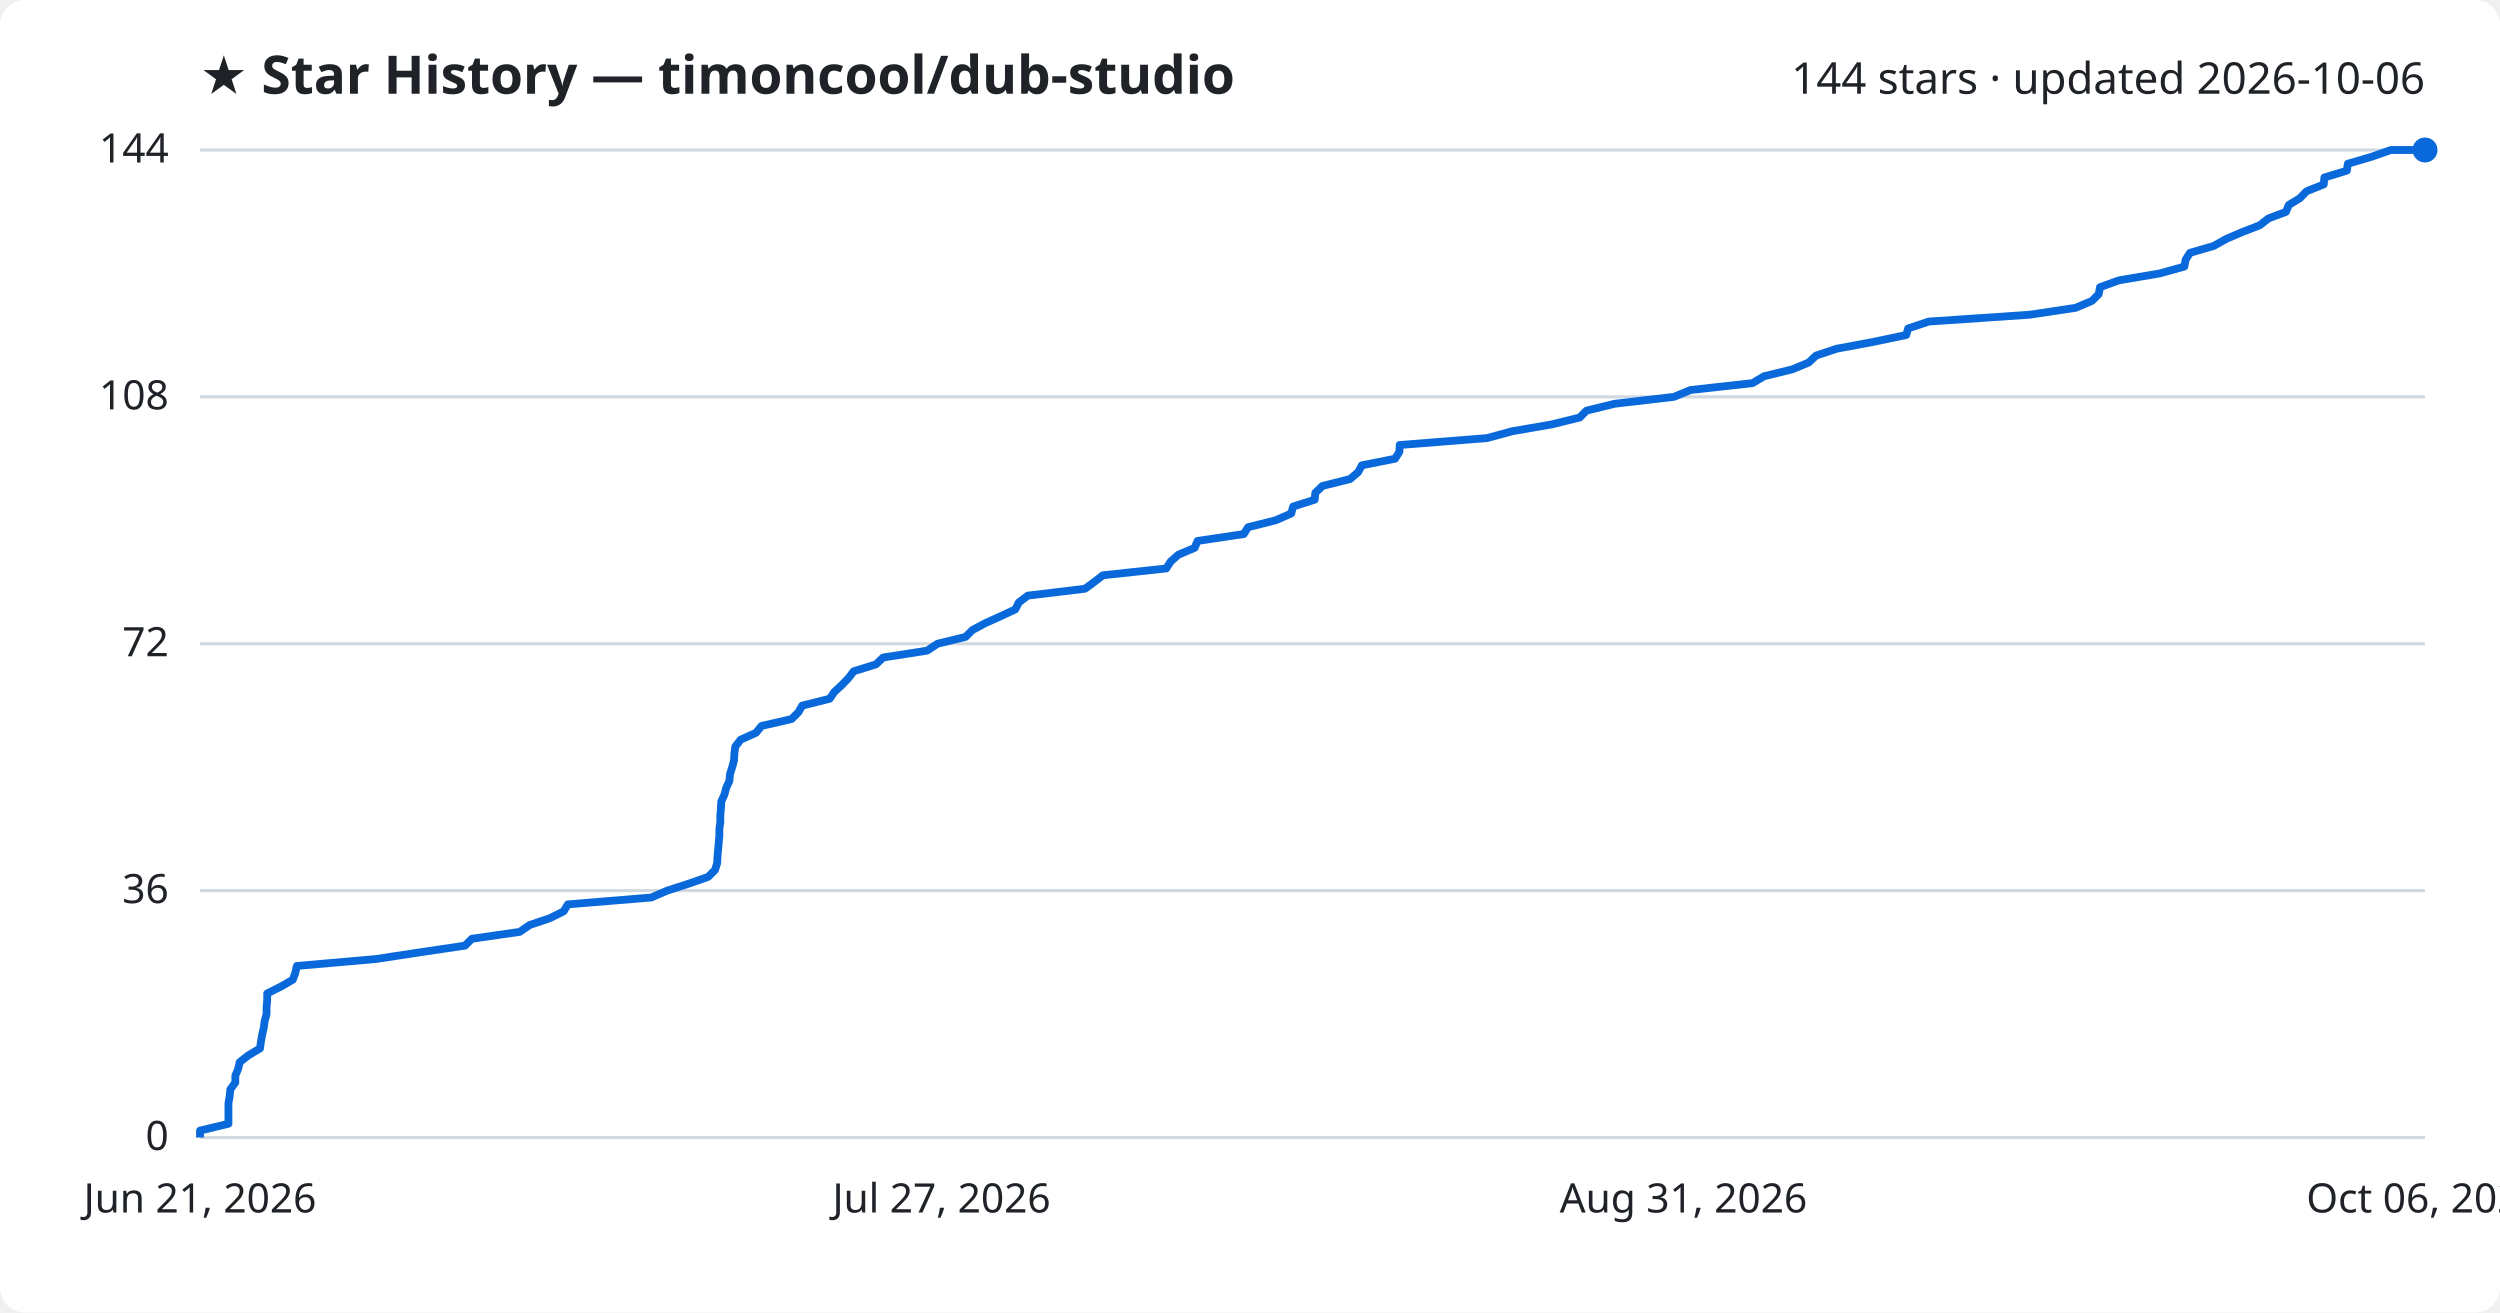
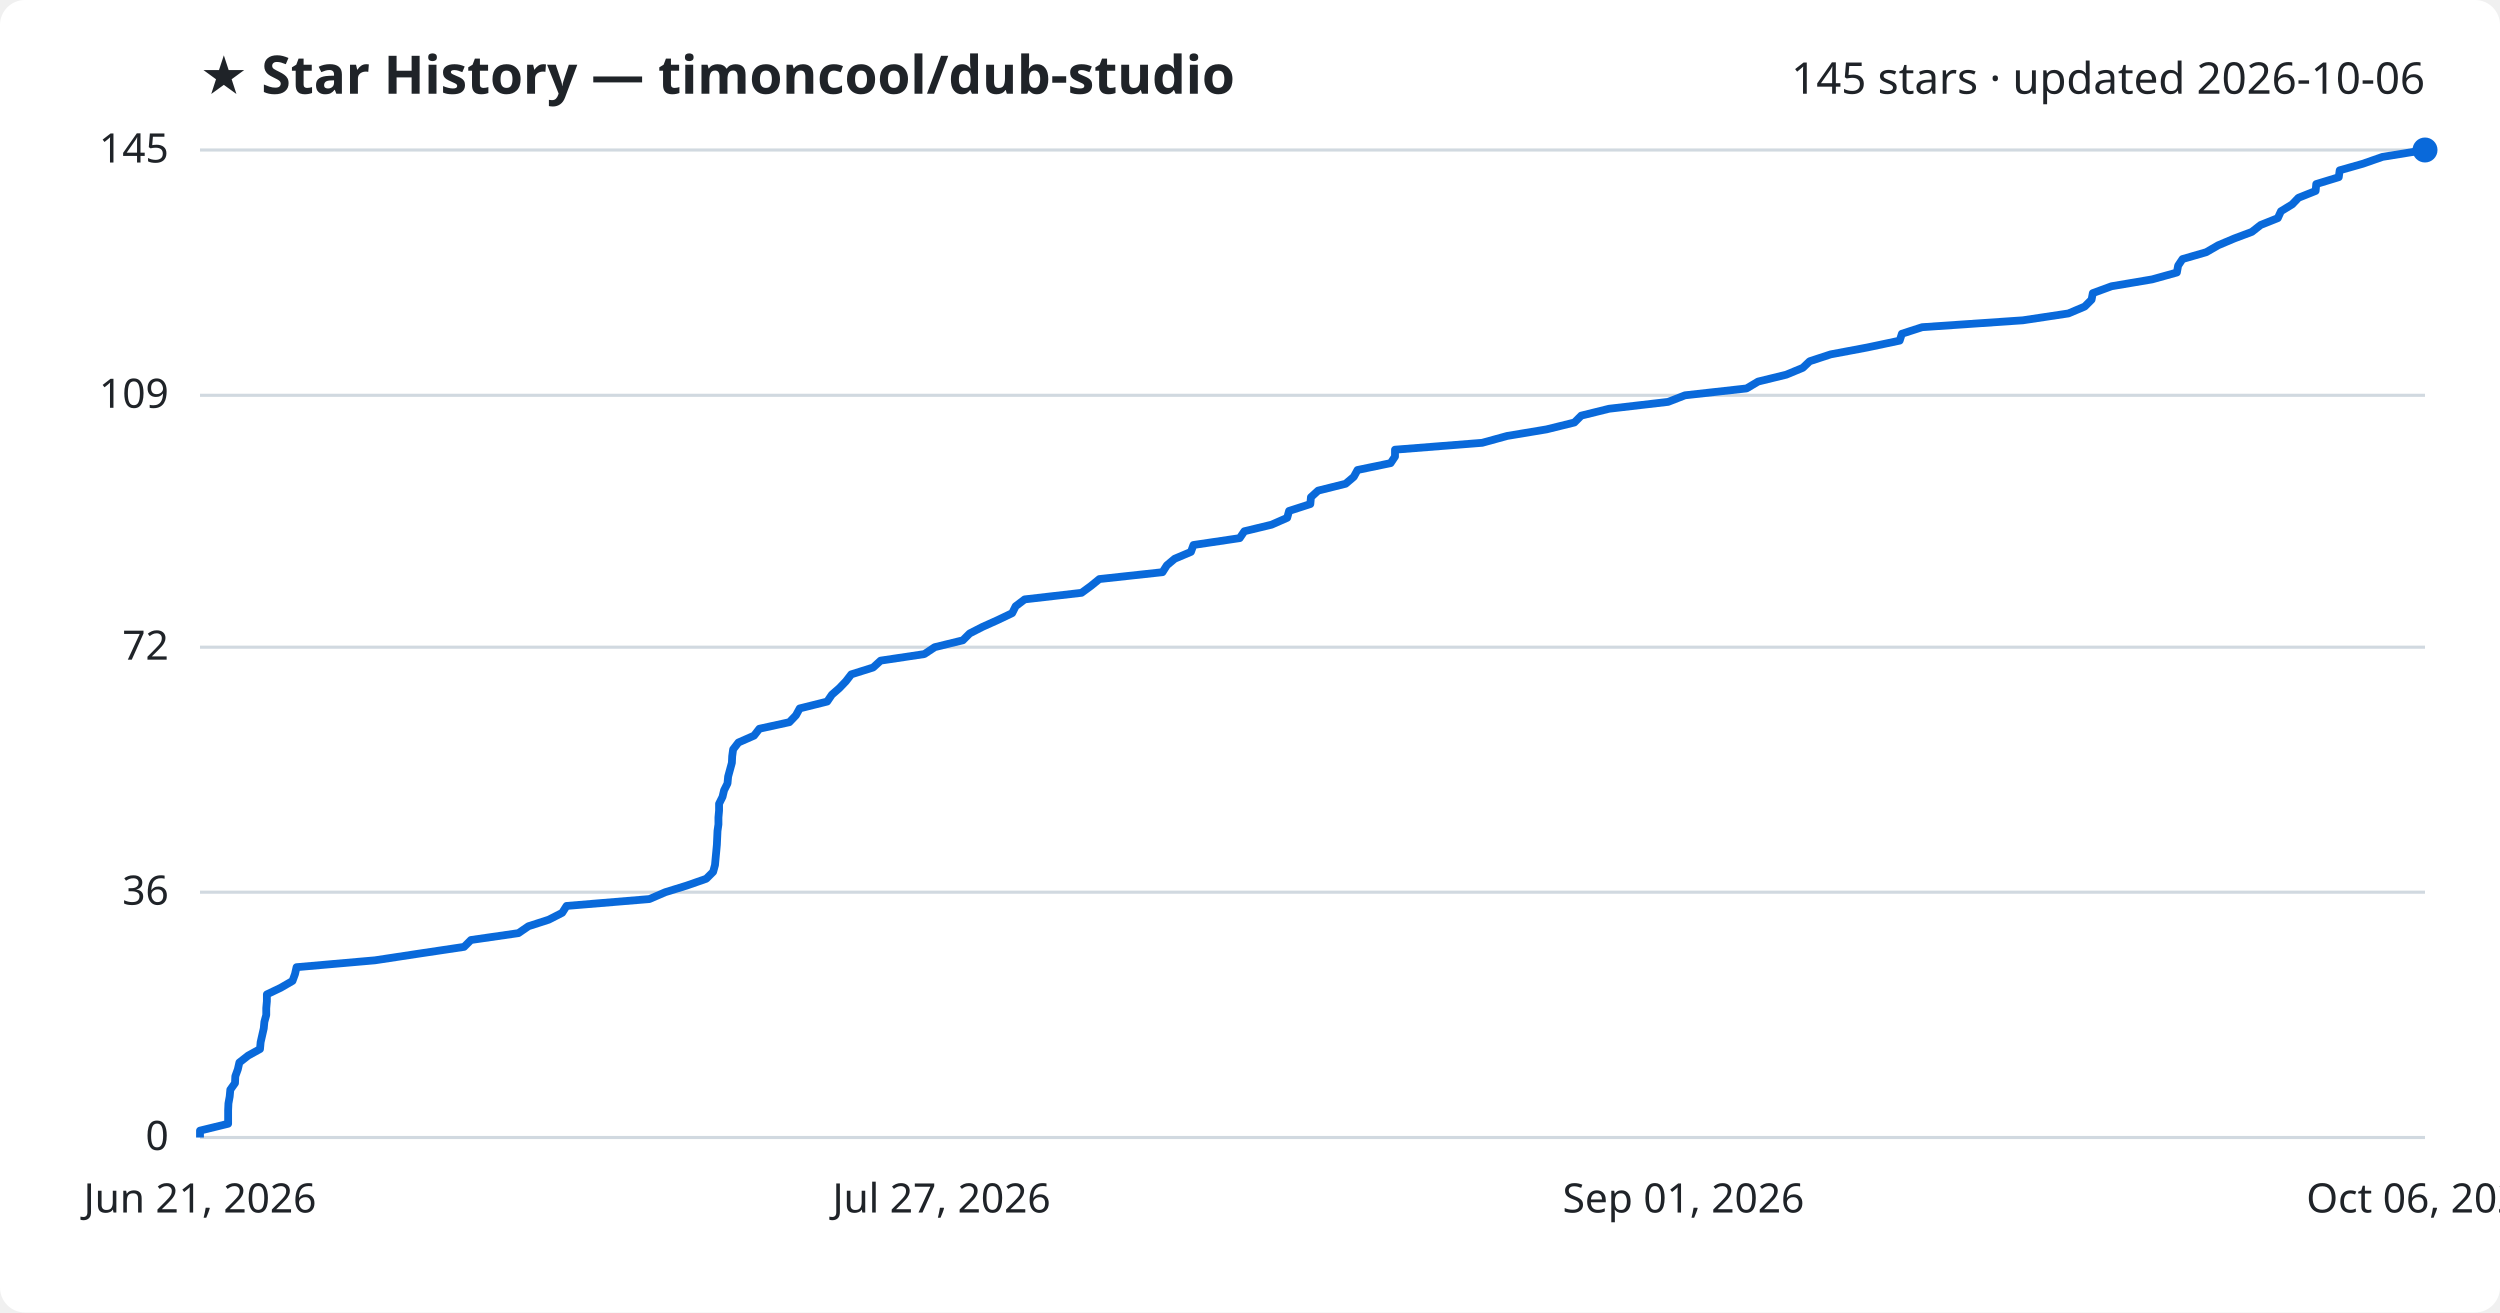
<svg xmlns="http://www.w3.org/2000/svg" viewBox="0 0 800 420" font-family="Segoe UI, sans-serif">
  <rect width="800" height="420" fill="#ffffff" rx="8" />
  <text x="64" y="30" fill="#1f2328" font-size="17" font-weight="700">★ Star History — timoncool/dub-studio</text>
-   <text x="776" y="30" fill="#1f2328" font-size="14" text-anchor="end">144 stars · updated 2026-10-06</text>
+   <text x="776" y="30" fill="#1f2328" font-size="14" text-anchor="end">145 stars · updated 2026-10-06</text>
  <line x1="64" y1="364.0" x2="776" y2="364.0" stroke="#d1d9e0" stroke-width="1" />
  <text x="54" y="368.0" fill="#1f2328" font-size="13" text-anchor="end">0</text>
-   <line x1="64" y1="285.0" x2="776" y2="285.0" stroke="#d1d9e0" stroke-width="1" />
-   <text x="54" y="289.0" fill="#1f2328" font-size="13" text-anchor="end">36</text>
-   <line x1="64" y1="206.0" x2="776" y2="206.0" stroke="#d1d9e0" stroke-width="1" />
-   <text x="54" y="210.0" fill="#1f2328" font-size="13" text-anchor="end">72</text>
-   <line x1="64" y1="127.0" x2="776" y2="127.0" stroke="#d1d9e0" stroke-width="1" />
-   <text x="54" y="131.0" fill="#1f2328" font-size="13" text-anchor="end">108</text>
+   <line x1="64" y1="285.5" x2="776" y2="285.5" stroke="#d1d9e0" stroke-width="1" />
+   <text x="54" y="289.5" fill="#1f2328" font-size="13" text-anchor="end">36</text>
+   <line x1="64" y1="207.1" x2="776" y2="207.1" stroke="#d1d9e0" stroke-width="1" />
+   <text x="54" y="211.1" fill="#1f2328" font-size="13" text-anchor="end">72</text>
+   <line x1="64" y1="126.5" x2="776" y2="126.5" stroke="#d1d9e0" stroke-width="1" />
+   <text x="54" y="130.5" fill="#1f2328" font-size="13" text-anchor="end">109</text>
  <line x1="64" y1="48.0" x2="776" y2="48.0" stroke="#d1d9e0" stroke-width="1" />
-   <text x="54" y="52.0" fill="#1f2328" font-size="13" text-anchor="end">144</text>
-   <path d="M64.0,364.0 L64.0,361.8 L73.1,359.6 L73.1,357.4 L73.1,355.2 L73.1,353.0 L73.5,350.8 L73.7,348.6 L75.3,346.4 L75.3,344.2 L76.2,342.1 L76.7,339.9 L79.5,337.7 L83.2,335.5 L83.5,333.3 L83.9,331.1 L84.4,328.9 L84.7,326.7 L85.3,324.5 L85.3,322.3 L85.5,320.1 L85.5,317.9 L89.9,315.7 L93.7,313.5 L94.5,311.3 L95.0,309.1 L120.2,306.9 L134.0,304.8 L148.8,302.6 L151.0,300.4 L166.3,298.2 L169.5,296.0 L176.0,293.8 L180.4,291.6 L181.7,289.4 L208.4,287.2 L213.5,285.0 L220.3,282.8 L226.6,280.6 L228.8,278.4 L229.5,276.2 L229.6,274.0 L229.8,271.8 L230.0,269.6 L230.2,267.4 L230.2,265.2 L230.5,263.1 L230.5,260.9 L230.7,258.7 L230.8,256.5 L231.8,254.3 L232.4,252.1 L233.4,249.9 L233.6,247.7 L234.3,245.5 L234.9,243.3 L235.0,241.1 L235.3,238.9 L237.0,236.7 L241.9,234.5 L243.7,232.3 L253.3,230.1 L255.5,227.9 L256.7,225.8 L265.5,223.6 L267.0,221.4 L269.4,219.2 L271.5,217.0 L273.2,214.8 L280.3,212.6 L282.6,210.4 L296.7,208.2 L300.0,206.0 L309.0,203.8 L311.2,201.6 L315.3,199.4 L320.2,197.2 L324.9,195.0 L326.0,192.8 L328.9,190.6 L347.2,188.4 L350.2,186.2 L352.9,184.1 L373.2,181.9 L374.6,179.7 L377.1,177.5 L382.3,175.3 L383.2,173.1 L398.0,170.9 L399.4,168.7 L408.2,166.5 L413.2,164.3 L413.8,162.1 L420.7,159.9 L420.9,157.7 L423.2,155.5 L432.0,153.3 L434.6,151.1 L435.8,148.9 L446.4,146.8 L447.8,144.6 L447.9,142.4 L475.8,140.2 L483.9,138.0 L496.6,135.8 L505.5,133.6 L507.7,131.4 L516.7,129.2 L535.6,127.0 L541.0,124.8 L560.8,122.6 L564.5,120.4 L573.5,118.2 L578.8,116.0 L581.1,113.8 L587.7,111.6 L599.5,109.4 L610.0,107.2 L610.6,105.1 L617.2,102.9 L649.6,100.7 L664.2,98.5 L669.4,96.3 L671.6,94.1 L672.0,91.9 L678.1,89.7 L691.1,87.5 L699.0,85.3 L699.4,83.1 L700.8,80.9 L708.4,78.7 L712.3,76.5 L717.4,74.3 L723.1,72.1 L725.9,69.9 L731.5,67.8 L732.4,65.6 L736.0,63.4 L738.1,61.2 L743.6,59.0 L743.8,56.8 L751.0,54.6 L751.3,52.4 L758.8,50.2 L765.1,48.0 L776.0,48.0" fill="none" stroke="#0969da" stroke-width="2.5" stroke-linejoin="round" />
+   <text x="54" y="52.0" fill="#1f2328" font-size="13" text-anchor="end">145</text>
+   <path d="M64.0,364.0 L64.0,361.8 L73.0,359.6 L73.0,357.5 L73.0,355.3 L73.1,353.1 L73.5,350.9 L73.7,348.7 L75.2,346.6 L75.3,344.4 L76.1,342.2 L76.6,340.0 L79.4,337.8 L83.2,335.7 L83.4,333.5 L83.9,331.3 L84.4,329.1 L84.6,327.0 L85.2,324.8 L85.2,322.6 L85.4,320.4 L85.4,318.2 L89.8,316.1 L93.6,313.9 L94.4,311.7 L94.9,309.5 L120.0,307.3 L133.8,305.2 L148.5,303.0 L150.7,300.8 L165.9,298.6 L169.1,296.4 L175.6,294.3 L179.9,292.1 L181.3,289.9 L207.8,287.7 L212.9,285.5 L219.7,283.4 L226.0,281.2 L228.2,279.0 L228.8,276.8 L229.0,274.6 L229.2,272.5 L229.4,270.3 L229.5,268.1 L229.6,265.9 L229.9,263.8 L229.9,261.6 L230.1,259.4 L230.1,257.2 L231.2,255.0 L231.7,252.9 L232.8,250.7 L233.0,248.5 L233.6,246.3 L234.2,244.1 L234.3,242.0 L234.6,239.8 L236.3,237.6 L241.3,235.4 L243.0,233.2 L252.6,231.1 L254.7,228.9 L255.9,226.7 L264.7,224.5 L266.2,222.3 L268.6,220.2 L270.7,218.0 L272.4,215.8 L279.4,213.6 L281.8,211.4 L295.8,209.3 L299.1,207.1 L308.1,204.9 L310.3,202.7 L314.4,200.6 L319.3,198.4 L323.9,196.2 L325.0,194.0 L327.9,191.8 L346.1,189.7 L349.1,187.5 L351.8,185.3 L372.0,183.1 L373.4,180.9 L375.9,178.8 L381.1,176.6 L381.9,174.4 L396.7,172.2 L398.2,170.0 L406.9,167.9 L411.9,165.7 L412.5,163.5 L419.3,161.3 L419.5,159.1 L421.8,157.0 L430.6,154.8 L433.2,152.6 L434.4,150.4 L445.0,148.2 L446.4,146.1 L446.4,143.9 L474.3,141.7 L482.3,139.5 L494.9,137.4 L503.8,135.2 L506.0,133.0 L514.9,130.8 L533.8,128.6 L539.2,126.5 L558.9,124.3 L562.6,122.1 L571.6,119.9 L576.9,117.7 L579.1,115.6 L585.8,113.4 L597.5,111.2 L607.9,109.0 L608.6,106.8 L615.1,104.7 L647.3,102.5 L661.9,100.3 L667.1,98.1 L669.3,95.9 L669.7,93.8 L675.7,91.6 L688.7,89.4 L696.6,87.2 L697.0,85.0 L698.4,82.9 L706.0,80.7 L709.8,78.5 L715.0,76.3 L720.6,74.2 L723.4,72.0 L728.9,69.8 L729.9,67.6 L733.5,65.4 L735.5,63.3 L741.0,61.1 L741.2,58.9 L748.4,56.7 L748.7,54.5 L756.1,52.4 L762.4,50.2 L776.0,48.0 L776.0,48.0" fill="none" stroke="#0969da" stroke-width="2.5" stroke-linejoin="round" />
  <circle cx="776.0" cy="48.0" r="4" fill="#0969da" />
  <text x="64.0" y="388" fill="#1f2328" font-size="13" text-anchor="middle">Jun 21, 2026</text>
  <text x="301.3" y="388" fill="#1f2328" font-size="13" text-anchor="middle">Jul 27, 2026</text>
-   <text x="538.7" y="388" fill="#1f2328" font-size="13" text-anchor="middle">Aug 31, 2026</text>
+   <text x="538.7" y="388" fill="#1f2328" font-size="13" text-anchor="middle">Sep 01, 2026</text>
  <text x="776.0" y="388" fill="#1f2328" font-size="13" text-anchor="middle">Oct 06, 2026</text>
</svg>
